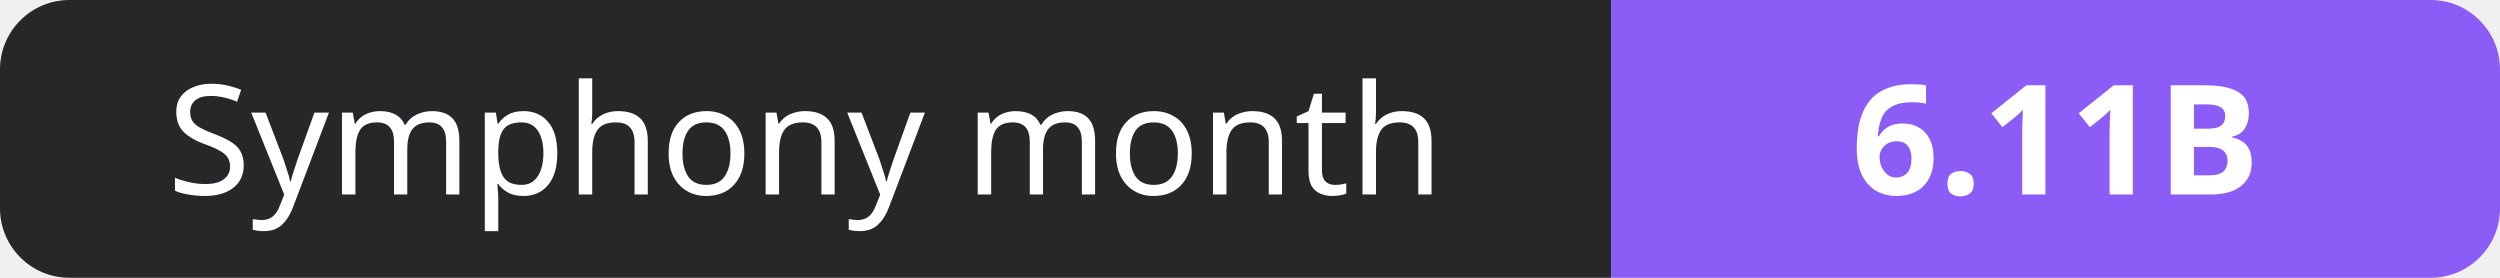
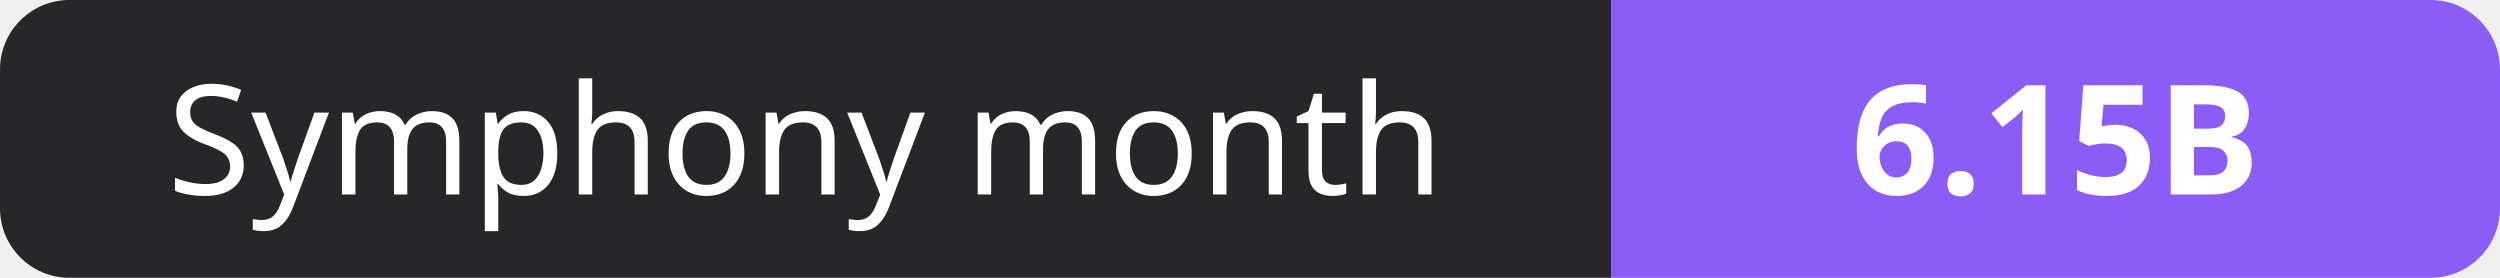
- <svg xmlns="http://www.w3.org/2000/svg" width="180" height="20" role="img" aria-label="Symphony month: 6.11B">
+ <svg xmlns="http://www.w3.org/2000/svg" width="180" height="20" role="img" aria-label="Symphony month: 6.15B">
  <clipPath id="r">
    <rect width="180" height="20" rx="5" fill="#fff" />
  </clipPath>
  <g clip-path="url(#r)">
    <rect width="116" height="20" fill="#27272a" />
    <rect x="116" width="64" height="20" fill="#8b5cf6" />
  </g>
  <g fill="#fff" text-anchor="middle" font-family="Verdana,Geneva,sans-serif" font-size="11">
    <text x="58.0" y="14">Symphony month</text>
-     <text x="148.0" y="14" font-weight="700">6.11B</text>
+     <text x="148.0" y="14" font-weight="700">6.15B</text>
  </g>
</svg>
